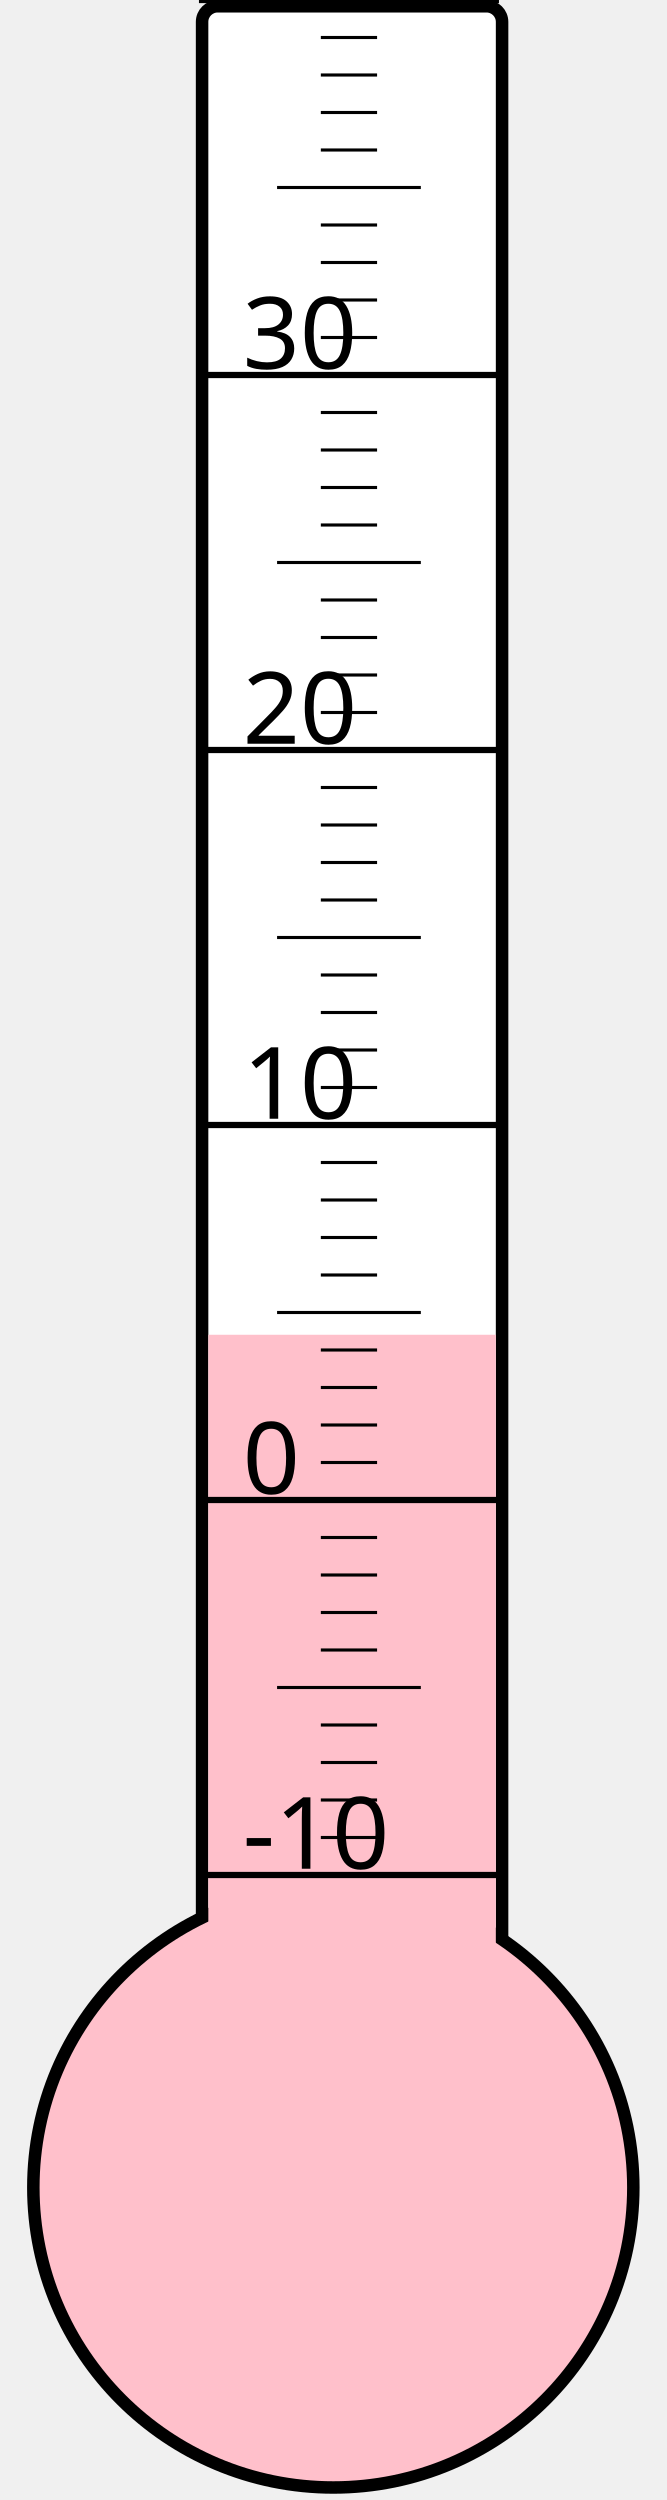
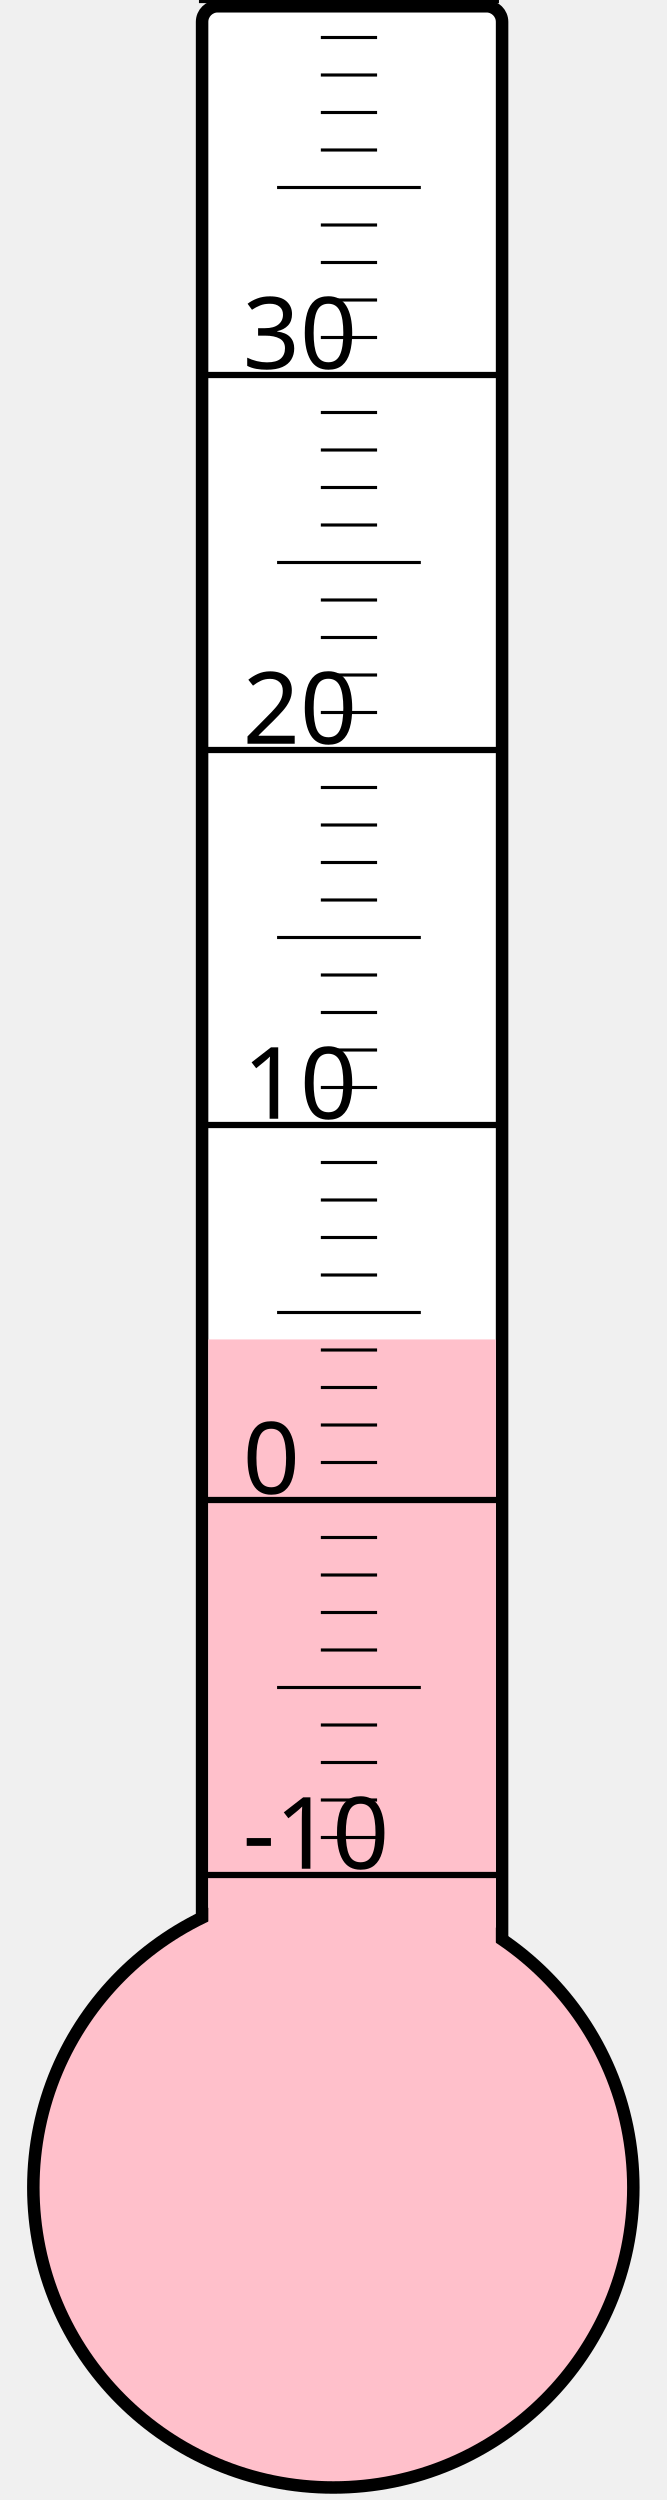
<svg xmlns="http://www.w3.org/2000/svg" width="40px" height="150px" viewBox="0 0 200 800">
  <rect width="200" height="800" x="0" y="0" style="fill: #ffffeb; fill-opacity: 0;" />
  <rect width="96" height="680" x="58" y="2" rx="5" ry="5" style="fill: white; fill-opacity: 1; stroke: black; stroke-width: 4;" />
  <circle cx="100" cy="700" r="96" style="fill: pink; stroke: black; stroke-width: 4;" />
-   <rect width="92" height="272.875" x="60" y="427.125" style="fill: pink; fill-opacity: 1; stroke-width: 0;" />
+   <rect width="92" height="271.375" x="60" y="428.625" style="fill: pink; fill-opacity: 1; stroke-width: 0;" />
  <text x="71" y="598" style="font-family: sans-serif; font-size: 24pt;">-10</text>
  <text x="71" y="478" style="font-family: sans-serif; font-size: 24pt;">0</text>
  <text x="71" y="358" style="font-family: sans-serif; font-size: 24pt;">10</text>
  <text x="71" y="238" style="font-family: sans-serif; font-size: 24pt;">20</text>
  <text x="71" y="118" style="font-family: sans-serif; font-size: 24pt;">30</text>
  <g style="stroke: black;">
    <line x1="57" y1="600" x2="153" y2="600" style="stroke-width: 2;" />
    <line x1="96" y1="588" x2="114" y2="588" style="stroke-width: 1;" />
    <line x1="96" y1="576" x2="114" y2="576" style="stroke-width: 1;" />
    <line x1="96" y1="564" x2="114" y2="564" style="stroke-width: 1;" />
    <line x1="96" y1="552" x2="114" y2="552" style="stroke-width: 1;" />
    <line x1="82" y1="540" x2="128" y2="540" style="stroke-width: 1;" />
    <line x1="96" y1="528" x2="114" y2="528" style="stroke-width: 1;" />
    <line x1="96" y1="516" x2="114" y2="516" style="stroke-width: 1;" />
    <line x1="96" y1="504" x2="114" y2="504" style="stroke-width: 1;" />
    <line x1="96" y1="492" x2="114" y2="492" style="stroke-width: 1;" />
    <line x1="57" y1="480" x2="153" y2="480" style="stroke-width: 2;" />
    <line x1="96" y1="468" x2="114" y2="468" style="stroke-width: 1;" />
    <line x1="96" y1="456" x2="114" y2="456" style="stroke-width: 1;" />
    <line x1="96" y1="444" x2="114" y2="444" style="stroke-width: 1;" />
    <line x1="96" y1="432" x2="114" y2="432" style="stroke-width: 1;" />
    <line x1="82" y1="420" x2="128" y2="420" style="stroke-width: 1;" />
    <line x1="96" y1="408" x2="114" y2="408" style="stroke-width: 1;" />
    <line x1="96" y1="396" x2="114" y2="396" style="stroke-width: 1;" />
    <line x1="96" y1="384" x2="114" y2="384" style="stroke-width: 1;" />
    <line x1="96" y1="372" x2="114" y2="372" style="stroke-width: 1;" />
    <line x1="57" y1="360" x2="153" y2="360" style="stroke-width: 2;" />
    <line x1="96" y1="348" x2="114" y2="348" style="stroke-width: 1;" />
    <line x1="96" y1="336" x2="114" y2="336" style="stroke-width: 1;" />
    <line x1="96" y1="324" x2="114" y2="324" style="stroke-width: 1;" />
    <line x1="96" y1="312" x2="114" y2="312" style="stroke-width: 1;" />
    <line x1="82" y1="300" x2="128" y2="300" style="stroke-width: 1;" />
    <line x1="96" y1="288" x2="114" y2="288" style="stroke-width: 1;" />
    <line x1="96" y1="276" x2="114" y2="276" style="stroke-width: 1;" />
    <line x1="96" y1="264" x2="114" y2="264" style="stroke-width: 1;" />
    <line x1="96" y1="252" x2="114" y2="252" style="stroke-width: 1;" />
    <line x1="57" y1="240" x2="153" y2="240" style="stroke-width: 2;" />
    <line x1="96" y1="228" x2="114" y2="228" style="stroke-width: 1;" />
    <line x1="96" y1="216" x2="114" y2="216" style="stroke-width: 1;" />
    <line x1="96" y1="204" x2="114" y2="204" style="stroke-width: 1;" />
    <line x1="96" y1="192" x2="114" y2="192" style="stroke-width: 1;" />
    <line x1="82" y1="180" x2="128" y2="180" style="stroke-width: 1;" />
    <line x1="96" y1="168" x2="114" y2="168" style="stroke-width: 1;" />
    <line x1="96" y1="156" x2="114" y2="156" style="stroke-width: 1;" />
    <line x1="96" y1="144" x2="114" y2="144" style="stroke-width: 1;" />
    <line x1="96" y1="132" x2="114" y2="132" style="stroke-width: 1;" />
    <line x1="57" y1="120" x2="153" y2="120" style="stroke-width: 2;" />
    <line x1="96" y1="108" x2="114" y2="108" style="stroke-width: 1;" />
    <line x1="96" y1="96" x2="114" y2="96" style="stroke-width: 1;" />
    <line x1="96" y1="84" x2="114" y2="84" style="stroke-width: 1;" />
    <line x1="96" y1="72" x2="114" y2="72" style="stroke-width: 1;" />
    <line x1="82" y1="60" x2="128" y2="60" style="stroke-width: 1;" />
    <line x1="96" y1="48" x2="114" y2="48" style="stroke-width: 1;" />
    <line x1="96" y1="36" x2="114" y2="36" style="stroke-width: 1;" />
    <line x1="96" y1="24" x2="114" y2="24" style="stroke-width: 1;" />
    <line x1="96" y1="12" x2="114" y2="12" style="stroke-width: 1;" />
    <line x1="57" y1="0" x2="153" y2="0" style="stroke-width: 2;" />
  </g>
</svg>
